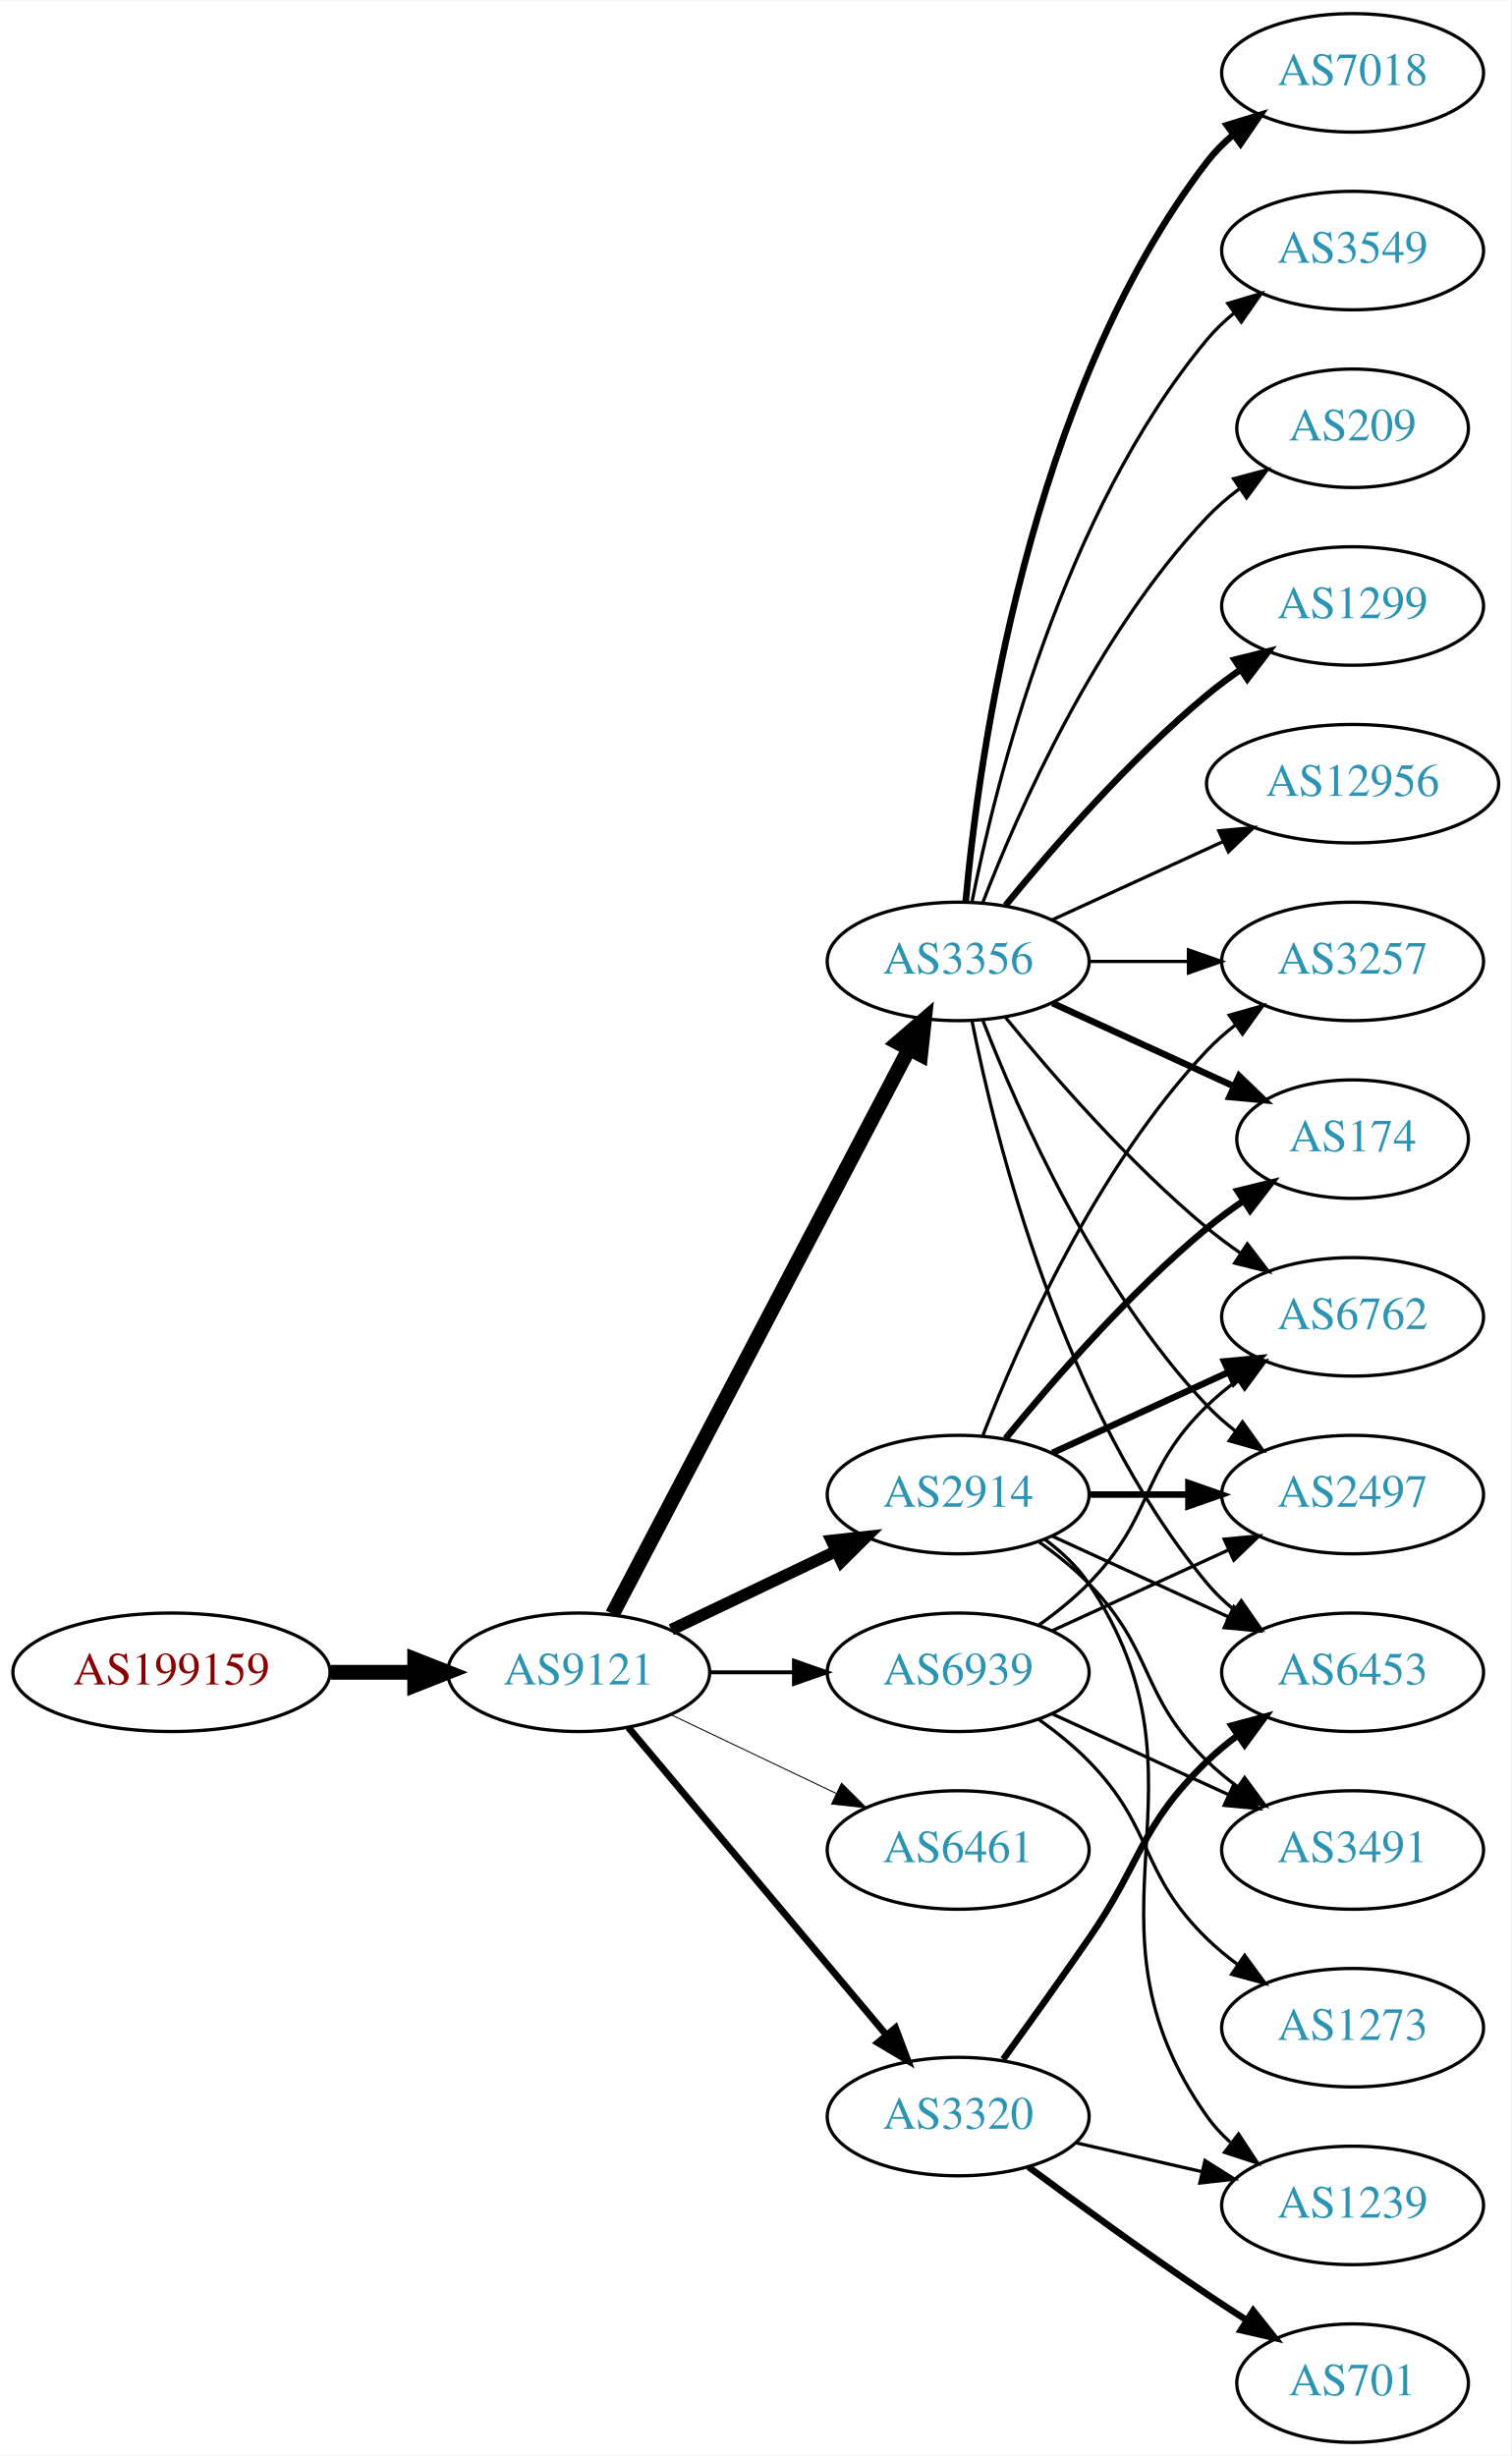
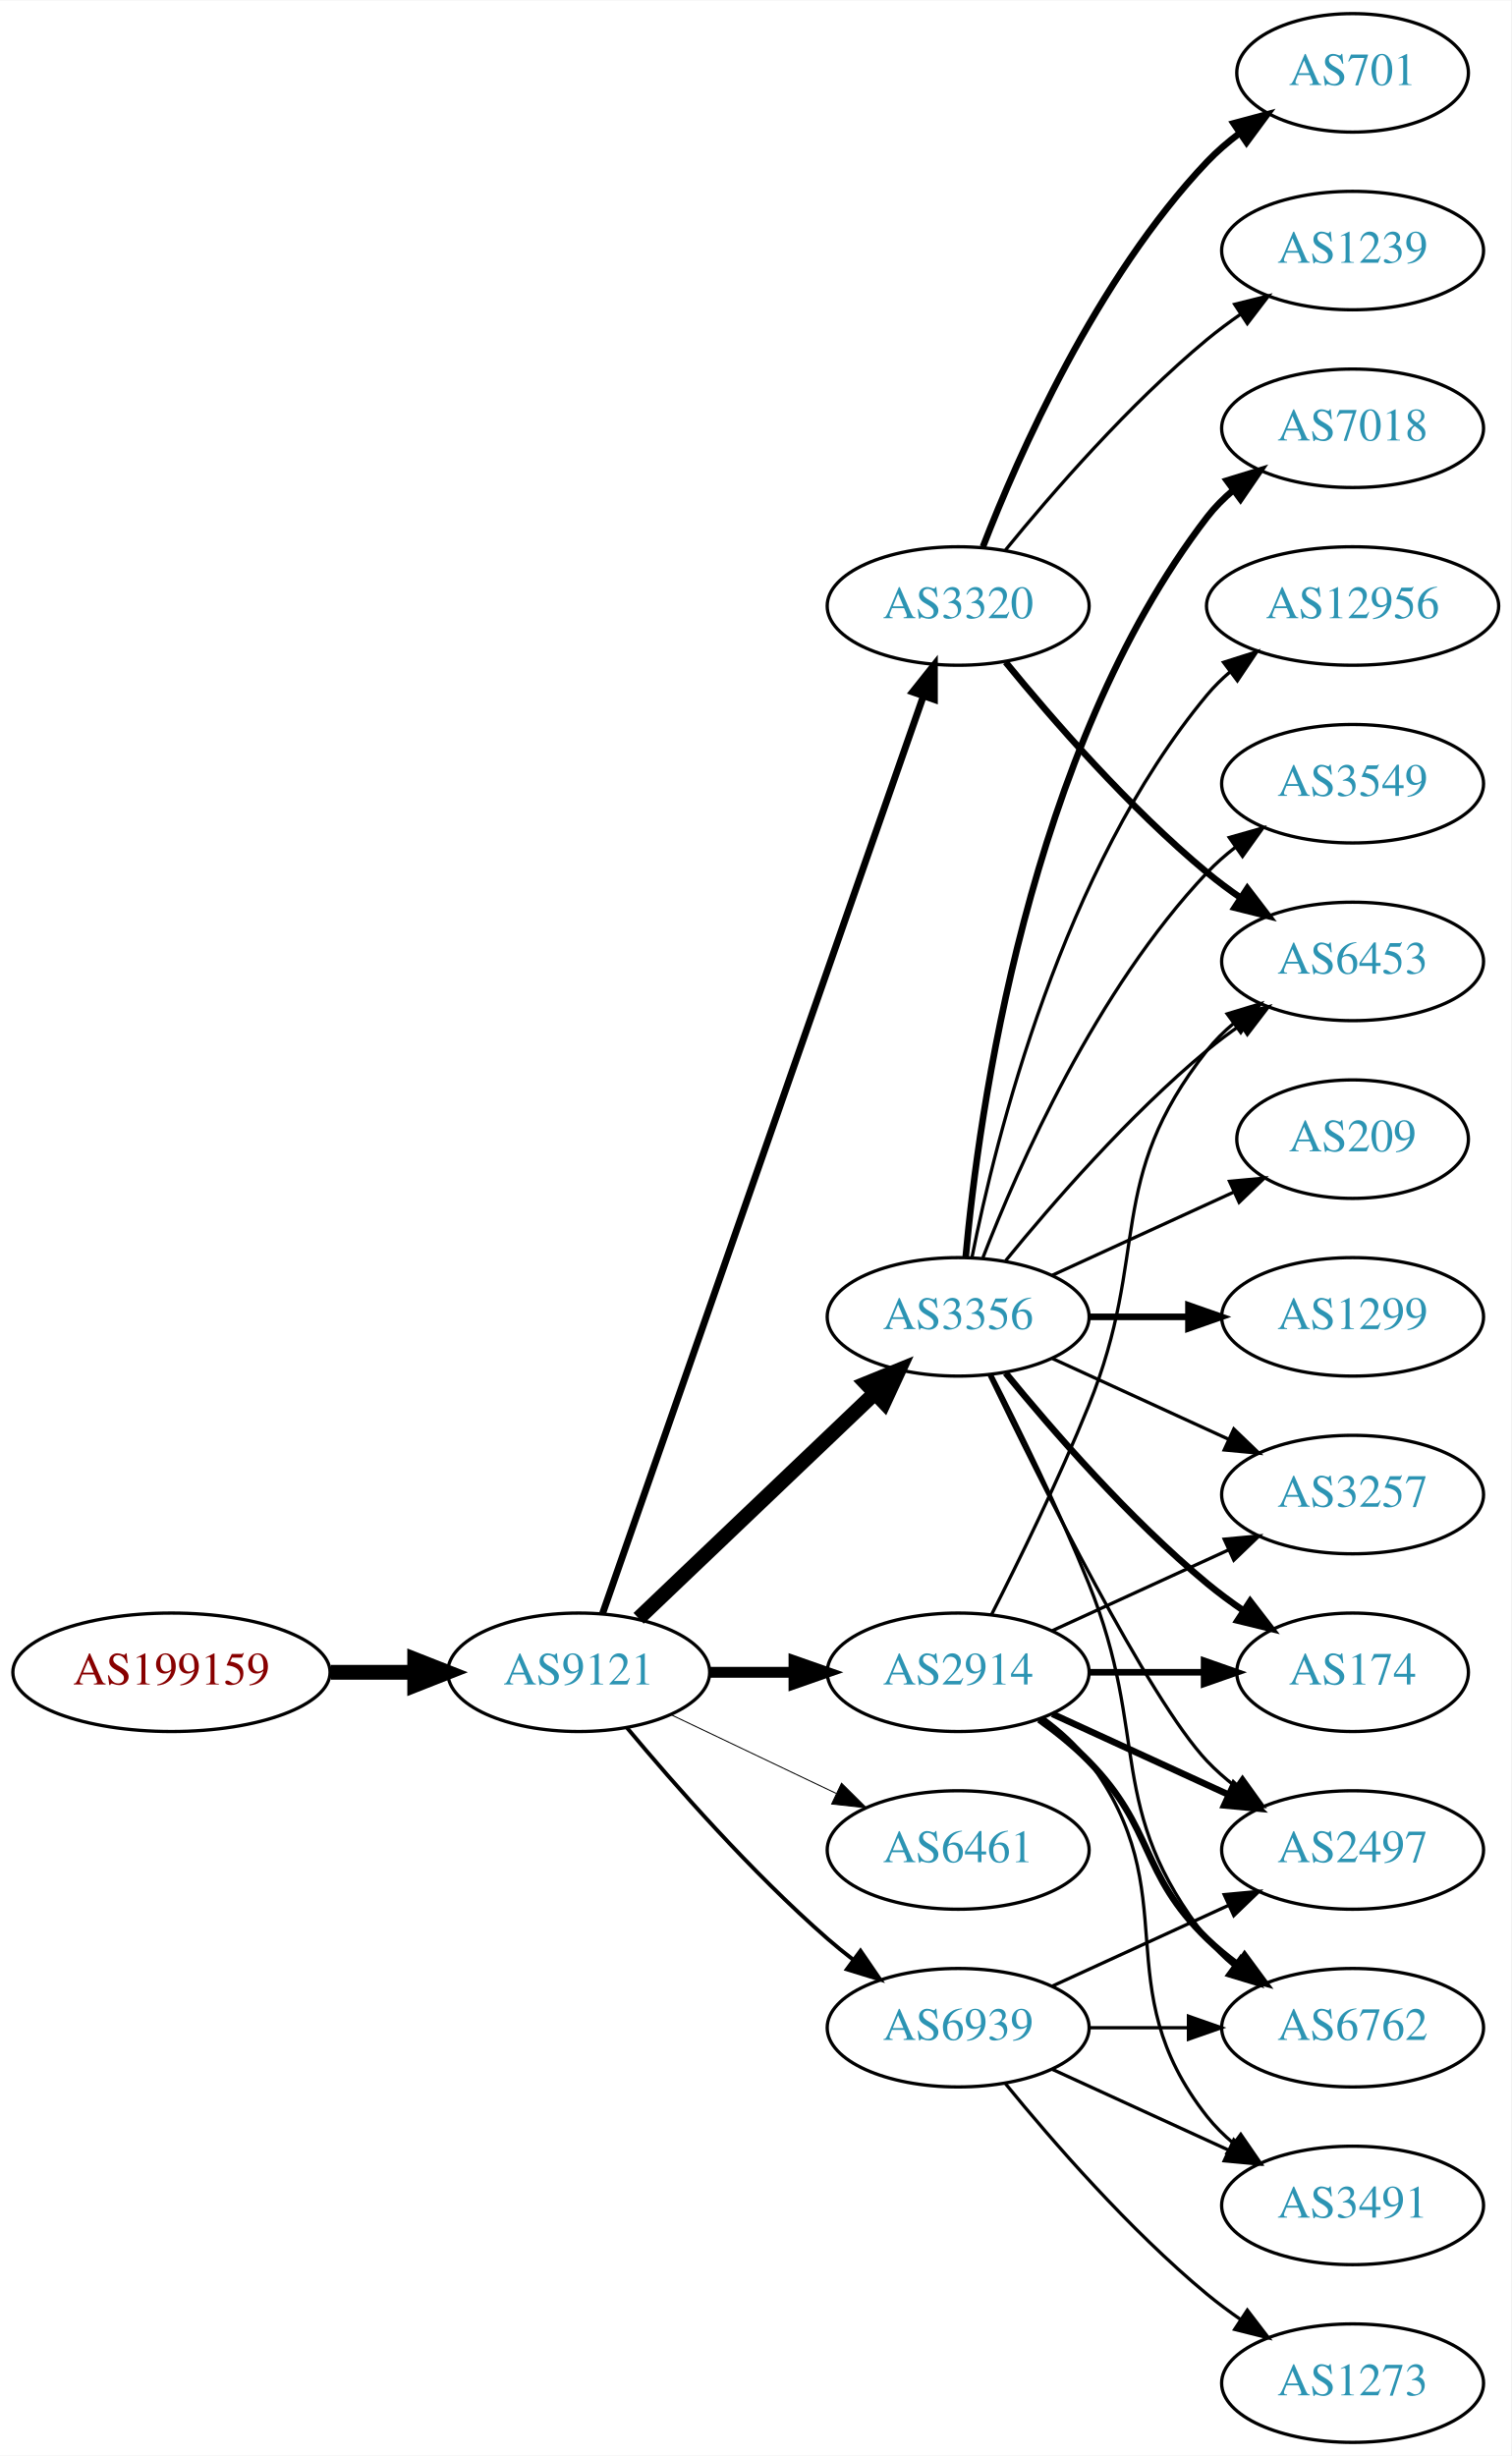
<svg xmlns="http://www.w3.org/2000/svg" xmlns:xlink="http://www.w3.org/1999/xlink" width="459pt" height="746pt" viewBox="0.00 0.00 459.17 746.00">
  <g id="graph0" class="graph" transform="scale(1 1) rotate(0) translate(4 742)">
    <polygon fill="white" stroke="none" points="-4,4 -4,-742 455.17,-742 455.17,4 -4,4" />
    <g id="node1" class="node">
      <g id="a_node1">
        <a xlink:href="/asn/199159" xlink:title="AS199159 ~ powered by ANX [AT]">
          <ellipse fill="#ffffff" stroke="black" cx="48.096" cy="-234" rx="48.192" ry="18" />
          <text text-anchor="middle" x="48.096" y="-230.3" font-family="Times,serif" font-size="14.00" fill="#880000">AS199159</text>
        </a>
      </g>
    </g>
    <g id="node2" class="node">
      <g id="a_node2">
        <a xlink:href="/asn/9121" xlink:title="AS9121 ~ TTNet [TR]">
          <ellipse fill="#ffffff" stroke="black" cx="171.838" cy="-234" rx="39.794" ry="18" />
          <text text-anchor="middle" x="171.838" y="-230.3" font-family="Times,serif" font-size="14.00" fill="#2c94b3">AS9121</text>
        </a>
      </g>
    </g>
    <g id="edge1" class="edge">
      <path fill="none" stroke="black" stroke-width="4.5" d="M96.513,-234C104.867,-234 113.577,-234 121.969,-234" />
      <polygon fill="black" stroke="black" stroke-width="4.5" points="122.004,-237.938 132.004,-234 122.004,-230.063 122.004,-237.938" />
    </g>
    <g id="node3" class="node">
      <g id="a_node3">
        <a xlink:href="/asn/2914" xlink:title="AS2914 ~ NTT America, Inc. [US]">
-           <ellipse fill="#ffffff" stroke="black" cx="287.131" cy="-288" rx="39.794" ry="18" />
-           <text text-anchor="middle" x="287.131" y="-284.3" font-family="Times,serif" font-size="14.00" fill="#2c94b3">AS2914</text>
+           <ellipse fill="#ffffff" stroke="black" cx="287.131" cy="-234" rx="39.794" ry="18" />
+           <text text-anchor="middle" x="287.131" y="-230.3" font-family="Times,serif" font-size="14.00" fill="#2c94b3">AS2914</text>
        </a>
      </g>
    </g>
    <g id="edge2" class="edge">
-       <path fill="none" stroke="black" stroke-width="3.6" d="M199.974,-246.934C214.968,-254.081 233.789,-263.052 250.013,-270.785" />
-       <polygon fill="black" stroke="black" stroke-width="3.6" points="248.683,-274.028 259.216,-275.171 251.695,-267.709 248.683,-274.028" />
+       <path fill="none" stroke="black" stroke-width="3.3" d="M211.51,-234C219.713,-234 228.477,-234 237.009,-234" />
+       <polygon fill="black" stroke="black" stroke-width="3.3" points="237.248,-237.5 247.248,-234 237.248,-230.5 237.248,-237.5" />
    </g>
    <g id="node4" class="node">
      <g id="a_node4">
-         <a xlink:href="/asn/3356" xlink:title="AS3356 ~ Level 3 Parent, LLC [US]">
-           <ellipse fill="#ffffff" stroke="black" cx="287.131" cy="-450" rx="39.794" ry="18" />
-           <text text-anchor="middle" x="287.131" y="-446.3" font-family="Times,serif" font-size="14.00" fill="#2c94b3">AS3356</text>
+         <a xlink:href="/asn/3320" xlink:title="AS3320 ~ DTAG [DE]">
+           <ellipse fill="#ffffff" stroke="black" cx="287.131" cy="-558" rx="39.794" ry="18" />
+           <text text-anchor="middle" x="287.131" y="-554.3" font-family="Times,serif" font-size="14.00" fill="#2c94b3">AS3320</text>
        </a>
      </g>
    </g>
    <g id="edge3" class="edge">
-       <path fill="none" stroke="black" stroke-width="4.5" d="M182.109,-251.676C201.951,-289.505 248.628,-378.499 272.115,-423.278" />
-       <polygon fill="black" stroke="black" stroke-width="4.5" points="268.759,-425.356 276.89,-432.383 275.732,-421.698 268.759,-425.356" />
+       <path fill="none" stroke="black" stroke-width="2.1" d="M179.09,-251.881C197.892,-305.651 254.006,-466.129 276.575,-530.67" />
+       <polygon fill="black" stroke="black" stroke-width="2.1" points="273.293,-531.89 279.898,-540.174 279.901,-529.579 273.293,-531.89" />
    </g>
    <g id="node5" class="node">
      <g id="a_node5">
-         <a xlink:href="/asn/3320" xlink:title="AS3320 ~ DTAG [DE]">
-           <ellipse fill="#ffffff" stroke="black" cx="287.131" cy="-99" rx="39.794" ry="18" />
-           <text text-anchor="middle" x="287.131" y="-95.3" font-family="Times,serif" font-size="14.00" fill="#2c94b3">AS3320</text>
+         <a xlink:href="/asn/3356" xlink:title="AS3356 ~ Level 3 Parent, LLC [US]">
+           <ellipse fill="#ffffff" stroke="black" cx="287.131" cy="-342" rx="39.794" ry="18" />
+           <text text-anchor="middle" x="287.131" y="-338.3" font-family="Times,serif" font-size="14.00" fill="#2c94b3">AS3356</text>
        </a>
      </g>
    </g>
    <g id="edge4" class="edge">
-       <path fill="none" stroke="black" stroke-width="2.1" d="M186.958,-217.175C206.632,-193.731 242.436,-151.066 265.215,-123.924" />
-       <polygon fill="black" stroke="black" stroke-width="2.1" points="268.086,-125.947 271.833,-116.037 262.724,-121.447 268.086,-125.947" />
+       <path fill="none" stroke="black" stroke-width="4.5" d="M190.045,-250.403C209.12,-268.587 240.04,-298.063 261.638,-318.651" />
+       <polygon fill="black" stroke="black" stroke-width="4.5" points="259.178,-321.747 269.133,-325.797 264.612,-316.047 259.178,-321.747" />
    </g>
    <g id="node6" class="node">
      <g id="a_node6">
        <a xlink:href="/asn/6461" xlink:title="AS6461 ~ Zayo Bandwidth [US]">
          <ellipse fill="#ffffff" stroke="black" cx="287.131" cy="-180" rx="39.794" ry="18" />
          <text text-anchor="middle" x="287.131" y="-176.3" font-family="Times,serif" font-size="14.00" fill="#2c94b3">AS6461</text>
        </a>
      </g>
    </g>
    <g id="edge5" class="edge">
      <path fill="none" stroke="black" stroke-width="0.3" d="M199.974,-221.066C214.968,-213.919 233.789,-204.948 250.013,-197.215" />
      <polygon fill="black" stroke="black" stroke-width="0.3" points="251.695,-200.291 259.216,-192.829 248.683,-193.972 251.695,-200.291" />
    </g>
    <g id="node7" class="node">
      <g id="a_node7">
        <a xlink:href="/asn/6939" xlink:title="AS6939 ~ Hurricane Electric LLC [US]">
-           <ellipse fill="#ffffff" stroke="black" cx="287.131" cy="-234" rx="39.794" ry="18" />
-           <text text-anchor="middle" x="287.131" y="-230.3" font-family="Times,serif" font-size="14.00" fill="#2c94b3">AS6939</text>
+           <ellipse fill="#ffffff" stroke="black" cx="287.131" cy="-126" rx="39.794" ry="18" />
+           <text text-anchor="middle" x="287.131" y="-122.3" font-family="Times,serif" font-size="14.00" fill="#2c94b3">AS6939</text>
        </a>
      </g>
    </g>
    <g id="edge6" class="edge">
-       <path fill="none" stroke="black" stroke-width="1.2" d="M211.51,-234C219.713,-234 228.477,-234 237.009,-234" />
-       <polygon fill="black" stroke="black" stroke-width="1.2" points="237.248,-237.5 247.248,-234 237.248,-230.5 237.248,-237.5" />
+       <path fill="none" stroke="black" stroke-width="1.2" d="M186.468,-217.183C200.751,-200.071 224.297,-173.255 247.484,-153 249.95,-150.846 252.589,-148.706 255.286,-146.628" />
+       <polygon fill="black" stroke="black" stroke-width="1.2" points="257.459,-149.375 263.44,-140.63 253.311,-143.736 257.459,-149.375" />
    </g>
    <g id="node8" class="node">
      <g id="a_node8">
-         <a xlink:href="/asn/6762" xlink:title="AS6762 ~ TELECOM ITALIA SPARKLE S.p.A. [IT]">
-           <ellipse fill="#ffffff" stroke="black" cx="406.973" cy="-342" rx="39.794" ry="18" />
-           <text text-anchor="middle" x="406.973" y="-338.3" font-family="Times,serif" font-size="14.00" fill="#2c94b3">AS6762</text>
+         <a xlink:href="/asn/2497" xlink:title="AS2497 ~ Internet Initiative Japan Inc. [JP]">
+           <ellipse fill="#ffffff" stroke="black" cx="406.973" cy="-180" rx="39.794" ry="18" />
+           <text text-anchor="middle" x="406.973" y="-176.3" font-family="Times,serif" font-size="14.00" fill="#2c94b3">AS2497</text>
        </a>
      </g>
    </g>
    <g id="edge7" class="edge">
-       <path fill="none" stroke="black" stroke-width="2" d="M315.76,-300.661C331.717,-307.973 351.987,-317.261 369.27,-325.181" />
-       <polygon fill="black" stroke="black" stroke-width="2" points="367.969,-328.435 378.518,-329.419 370.885,-322.071 367.969,-328.435" />
+       <path fill="none" stroke="black" stroke-width="2" d="M315.76,-221.339C331.717,-214.027 351.987,-204.739 369.27,-196.819" />
+       <polygon fill="black" stroke="black" stroke-width="2" points="370.885,-199.929 378.518,-192.581 367.969,-193.565 370.885,-199.929" />
    </g>
    <g id="node9" class="node">
      <g id="a_node9">
-         <a xlink:href="/asn/2497" xlink:title="AS2497 ~ Internet Initiative Japan Inc. [JP]">
-           <ellipse fill="#ffffff" stroke="black" cx="406.973" cy="-288" rx="39.794" ry="18" />
-           <text text-anchor="middle" x="406.973" y="-284.3" font-family="Times,serif" font-size="14.00" fill="#2c94b3">AS2497</text>
+         <a xlink:href="/asn/174" xlink:title="AS174 ~ Cogent Communications [US]">
+           <ellipse fill="#ffffff" stroke="black" cx="406.973" cy="-234" rx="35.194" ry="18" />
+           <text text-anchor="middle" x="406.973" y="-230.3" font-family="Times,serif" font-size="14.00" fill="#2c94b3">AS174</text>
        </a>
      </g>
    </g>
    <g id="edge8" class="edge">
-       <path fill="none" stroke="black" stroke-width="2" d="M327.044,-288C336.597,-288 346.947,-288 356.909,-288" />
-       <polygon fill="black" stroke="black" stroke-width="2" points="357.102,-291.5 367.102,-288 357.102,-284.5 357.102,-291.5" />
+       <path fill="none" stroke="black" stroke-width="2" d="M327.044,-234C338.13,-234 350.29,-234 361.672,-234" />
+       <polygon fill="black" stroke="black" stroke-width="2" points="361.854,-237.5 371.854,-234 361.854,-230.5 361.854,-237.5" />
    </g>
    <g id="node10" class="node">
      <g id="a_node10">
-         <a xlink:href="/asn/3491" xlink:title="AS3491 ~ PCCW Global, Inc. [US]">
-           <ellipse fill="#ffffff" stroke="black" cx="406.973" cy="-180" rx="39.794" ry="18" />
-           <text text-anchor="middle" x="406.973" y="-176.3" font-family="Times,serif" font-size="14.00" fill="#2c94b3">AS3491</text>
+         <a xlink:href="/asn/6762" xlink:title="AS6762 ~ TELECOM ITALIA SPARKLE S.p.A. [IT]">
+           <ellipse fill="#ffffff" stroke="black" cx="406.973" cy="-126" rx="39.794" ry="18" />
+           <text text-anchor="middle" x="406.973" y="-122.3" font-family="Times,serif" font-size="14.00" fill="#2c94b3">AS6762</text>
        </a>
      </g>
    </g>
    <g id="edge9" class="edge">
-       <path fill="none" stroke="black" d="M311.725,-273.611C316.981,-269.852 322.313,-265.563 326.777,-261 346.95,-240.383 342.084,-227.094 362.777,-207 365.623,-204.237 368.796,-201.614 372.096,-199.166" />
-       <polygon fill="black" stroke="black" points="374.162,-201.994 380.444,-193.462 370.213,-196.214 374.162,-201.994" />
+       <path fill="none" stroke="black" stroke-width="2" d="M311.725,-219.611C316.981,-215.852 322.313,-211.563 326.777,-207 346.95,-186.383 342.084,-173.094 362.777,-153 365.623,-150.237 368.796,-147.614 372.096,-145.166" />
+       <polygon fill="black" stroke="black" stroke-width="2" points="374.162,-147.994 380.444,-139.462 370.213,-142.214 374.162,-147.994" />
    </g>
    <g id="node11" class="node">
      <g id="a_node11">
        <a xlink:href="/asn/6453" xlink:title="AS6453 ~ TATA COMMUNICATIONS (AMERICA) INC [US]">
-           <ellipse fill="#ffffff" stroke="black" cx="406.973" cy="-234" rx="39.794" ry="18" />
-           <text text-anchor="middle" x="406.973" y="-230.3" font-family="Times,serif" font-size="14.00" fill="#2c94b3">AS6453</text>
+           <ellipse fill="#ffffff" stroke="black" cx="406.973" cy="-450" rx="39.794" ry="18" />
+           <text text-anchor="middle" x="406.973" y="-446.3" font-family="Times,serif" font-size="14.00" fill="#2c94b3">AS6453</text>
        </a>
      </g>
    </g>
    <g id="edge10" class="edge">
-       <path fill="none" stroke="black" d="M315.76,-275.339C331.717,-268.027 351.987,-258.739 369.27,-250.819" />
-       <polygon fill="black" stroke="black" points="370.885,-253.929 378.518,-246.581 367.969,-247.565 370.885,-253.929" />
+       <path fill="none" stroke="black" d="M297.212,-251.417C305.48,-267.634 317.742,-292.603 326.777,-315 345.707,-361.922 331.479,-383.246 362.777,-423 365.102,-425.953 367.846,-428.67 370.805,-431.147" />
+       <polygon fill="black" stroke="black" points="368.865,-434.064 379.002,-437.145 372.998,-428.415 368.865,-434.064" />
    </g>
    <g id="node12" class="node">
      <g id="a_node12">
        <a xlink:href="/asn/3257" xlink:title="AS3257 ~ GTT [DE]">
-           <ellipse fill="#ffffff" stroke="black" cx="406.973" cy="-450" rx="39.794" ry="18" />
-           <text text-anchor="middle" x="406.973" y="-446.3" font-family="Times,serif" font-size="14.00" fill="#2c94b3">AS3257</text>
+           <ellipse fill="#ffffff" stroke="black" cx="406.973" cy="-288" rx="39.794" ry="18" />
+           <text text-anchor="middle" x="406.973" y="-284.3" font-family="Times,serif" font-size="14.00" fill="#2c94b3">AS3257</text>
        </a>
      </g>
    </g>
    <g id="edge11" class="edge">
-       <path fill="none" stroke="black" d="M294.654,-305.994C305.404,-333.728 329.062,-387.429 362.777,-423 365.363,-425.728 368.281,-428.294 371.349,-430.677" />
-       <polygon fill="black" stroke="black" points="369.503,-433.658 379.697,-436.543 373.527,-427.93 369.503,-433.658" />
+       <path fill="none" stroke="black" d="M315.76,-246.661C331.717,-253.973 351.987,-263.261 369.27,-271.181" />
+       <polygon fill="black" stroke="black" points="367.969,-274.435 378.518,-275.419 370.885,-268.071 367.969,-274.435" />
    </g>
    <g id="node13" class="node">
      <g id="a_node13">
-         <a xlink:href="/asn/174" xlink:title="AS174 ~ Cogent Communications [US]">
-           <ellipse fill="#ffffff" stroke="black" cx="406.973" cy="-396" rx="35.194" ry="18" />
-           <text text-anchor="middle" x="406.973" y="-392.3" font-family="Times,serif" font-size="14.00" fill="#2c94b3">AS174</text>
+         <a xlink:href="/asn/3491" xlink:title="AS3491 ~ PCCW Global, Inc. [US]">
+           <ellipse fill="#ffffff" stroke="black" cx="406.973" cy="-72" rx="39.794" ry="18" />
+           <text text-anchor="middle" x="406.973" y="-68.3" font-family="Times,serif" font-size="14.00" fill="#2c94b3">AS3491</text>
        </a>
      </g>
    </g>
    <g id="edge12" class="edge">
-       <path fill="none" stroke="black" stroke-width="2" d="M301.55,-305.065C315.665,-322.375 339.079,-349.345 362.777,-369 366.241,-371.872 370.033,-374.669 373.888,-377.308" />
-       <polygon fill="black" stroke="black" stroke-width="2" points="372.03,-380.275 382.32,-382.797 375.849,-374.408 372.03,-380.275" />
+       <path fill="none" stroke="black" d="M313.062,-220.118C318.138,-216.389 323.056,-211.984 326.777,-207 357.049,-166.458 331.479,-138.754 362.777,-99 365.102,-96.047 367.846,-93.33 370.805,-90.853" />
+       <polygon fill="black" stroke="black" points="372.998,-93.585 379.002,-84.855 368.865,-87.936 372.998,-93.585" />
+     </g>
+     <g id="edge25" class="edge">
+       <path fill="none" stroke="black" stroke-width="2" d="M301.55,-540.935C315.665,-523.625 339.079,-496.655 362.777,-477 365.994,-474.332 369.494,-471.73 373.065,-469.259" />
+       <polygon fill="black" stroke="black" stroke-width="2" points="374.988,-472.183 381.421,-463.764 371.143,-466.334 374.988,-472.183" />
+     </g>
+     <g id="node19" class="node">
+       <g id="a_node19">
+         <a xlink:href="/asn/701" xlink:title="AS701 ~ UUNET [US]">
+           <ellipse fill="#ffffff" stroke="black" cx="406.973" cy="-720" rx="35.194" ry="18" />
+           <text text-anchor="middle" x="406.973" y="-716.3" font-family="Times,serif" font-size="14.00" fill="#2c94b3">AS701</text>
+         </a>
+       </g>
+     </g>
+     <g id="edge23" class="edge">
+       <path fill="none" stroke="black" stroke-width="2" d="M294.654,-575.994C305.404,-603.728 329.062,-657.429 362.777,-693 365.72,-696.105 369.094,-699.001 372.629,-701.655" />
+       <polygon fill="black" stroke="black" stroke-width="2" points="370.815,-704.654 381.048,-707.397 374.759,-698.871 370.815,-704.654" />
+     </g>
+     <g id="node20" class="node">
+       <g id="a_node20">
+         <a xlink:href="/asn/1239" xlink:title="AS1239 ~ Sprint [US]">
+           <ellipse fill="#ffffff" stroke="black" cx="406.973" cy="-666" rx="39.794" ry="18" />
+           <text text-anchor="middle" x="406.973" y="-662.3" font-family="Times,serif" font-size="14.00" fill="#2c94b3">AS1239</text>
+         </a>
+       </g>
+     </g>
+     <g id="edge24" class="edge">
+       <path fill="none" stroke="black" d="M301.55,-575.065C315.665,-592.375 339.079,-619.345 362.777,-639 365.994,-641.668 369.494,-644.27 373.065,-646.741" />
+       <polygon fill="black" stroke="black" points="371.143,-649.666 381.421,-652.236 374.988,-643.817 371.143,-649.666" />
+     </g>
+     <g id="edge16" class="edge">
+       <path fill="none" stroke="black" d="M296.478,-324.405C311.945,-292.268 345.09,-225.66 362.777,-207 365.363,-204.272 368.281,-201.706 371.349,-199.323" />
+       <polygon fill="black" stroke="black" points="373.527,-202.07 379.697,-193.457 369.503,-196.342 373.527,-202.07" />
+     </g>
+     <g id="edge20" class="edge">
+       <path fill="none" stroke="black" stroke-width="2" d="M301.55,-324.935C315.665,-307.625 339.079,-280.655 362.777,-261 366.241,-258.128 370.033,-255.331 373.888,-252.692" />
+       <polygon fill="black" stroke="black" stroke-width="2" points="375.849,-255.592 382.32,-247.203 372.03,-249.725 375.849,-255.592" />
+     </g>
+     <g id="edge13" class="edge">
+       <path fill="none" stroke="black" d="M297.212,-324.583C305.48,-308.366 317.742,-283.397 326.777,-261 345.707,-214.078 331.479,-192.754 362.777,-153 365.102,-150.047 367.846,-147.33 370.805,-144.853" />
+       <polygon fill="black" stroke="black" points="372.998,-147.585 379.002,-138.855 368.865,-141.936 372.998,-147.585" />
+     </g>
+     <g id="edge17" class="edge">
+       <path fill="none" stroke="black" d="M301.55,-359.065C315.665,-376.375 339.079,-403.345 362.777,-423 365.994,-425.668 369.494,-428.27 373.065,-430.741" />
+       <polygon fill="black" stroke="black" points="371.143,-433.666 381.421,-436.236 374.988,-427.817 371.143,-433.666" />
+     </g>
+     <g id="edge19" class="edge">
+       <path fill="none" stroke="black" d="M315.76,-329.339C331.717,-322.027 351.987,-312.739 369.27,-304.819" />
+       <polygon fill="black" stroke="black" points="370.885,-307.929 378.518,-300.581 367.969,-301.565 370.885,-307.929" />
    </g>
    <g id="node14" class="node">
      <g id="a_node14">
-         <a xlink:href="/asn/1239" xlink:title="AS1239 ~ Sprint [US]">
-           <ellipse fill="#ffffff" stroke="black" cx="406.973" cy="-72" rx="39.794" ry="18" />
-           <text text-anchor="middle" x="406.973" y="-68.3" font-family="Times,serif" font-size="14.00" fill="#2c94b3">AS1239</text>
-         </a>
-       </g>
-     </g>
-     <g id="edge13" class="edge">
-       <path fill="none" stroke="black" d="M313.45,-274.393C318.506,-270.649 323.318,-266.169 326.777,-261 367.802,-199.706 320.198,-159.225 362.777,-99 364.769,-96.184 367.156,-93.599 369.772,-91.24" />
-       <polygon fill="black" stroke="black" points="372.324,-93.694 378.14,-84.838 368.071,-88.135 372.324,-93.694" />
-     </g>
-     <g id="edge22" class="edge">
-       <path fill="none" stroke="black" d="M301.55,-432.935C315.665,-415.625 339.079,-388.655 362.777,-369 365.994,-366.332 369.494,-363.73 373.065,-361.259" />
-       <polygon fill="black" stroke="black" points="374.988,-364.183 381.421,-355.764 371.143,-358.334 374.988,-364.183" />
-     </g>
-     <g id="edge19" class="edge">
-       <path fill="none" stroke="black" d="M294.654,-432.006C305.404,-404.272 329.062,-350.571 362.777,-315 365.363,-312.272 368.281,-309.706 371.349,-307.323" />
-       <polygon fill="black" stroke="black" points="373.527,-310.07 379.697,-301.457 369.503,-304.342 373.527,-310.07" />
-     </g>
-     <g id="edge16" class="edge">
-       <path fill="none" stroke="black" d="M291.33,-431.927C298.493,-395.859 318.767,-313.875 362.777,-261 365.182,-258.111 367.979,-255.437 370.971,-252.987" />
-       <polygon fill="black" stroke="black" points="373.161,-255.723 379.214,-247.027 369.059,-250.05 373.161,-255.723" />
-     </g>
-     <g id="edge15" class="edge">
-       <path fill="none" stroke="black" d="M327.044,-450C336.597,-450 346.947,-450 356.909,-450" />
-       <polygon fill="black" stroke="black" points="357.102,-453.5 367.102,-450 357.102,-446.5 357.102,-453.5" />
-     </g>
-     <g id="edge18" class="edge">
-       <path fill="none" stroke="black" stroke-width="2" d="M315.76,-437.339C332.176,-429.817 353.158,-420.202 370.754,-412.139" />
-       <polygon fill="black" stroke="black" stroke-width="2" points="372.499,-415.189 380.132,-407.842 369.583,-408.826 372.499,-415.189" />
+         <a xlink:href="/asn/1299" xlink:title="AS1299 ~ Telia Carrier [EU]">
+           <ellipse fill="#ffffff" stroke="black" cx="406.973" cy="-342" rx="39.794" ry="18" />
+           <text text-anchor="middle" x="406.973" y="-338.3" font-family="Times,serif" font-size="14.00" fill="#2c94b3">AS1299</text>
+         </a>
+       </g>
+     </g>
+     <g id="edge14" class="edge">
+       <path fill="none" stroke="black" stroke-width="2" d="M327.044,-342C336.597,-342 346.947,-342 356.909,-342" />
+       <polygon fill="black" stroke="black" stroke-width="2" points="357.102,-345.5 367.102,-342 357.102,-338.5 357.102,-345.5" />
    </g>
    <g id="node15" class="node">
      <g id="a_node15">
-         <a xlink:href="/asn/1299" xlink:title="AS1299 ~ Telia Carrier [EU]">
-           <ellipse fill="#ffffff" stroke="black" cx="406.973" cy="-558" rx="39.794" ry="18" />
-           <text text-anchor="middle" x="406.973" y="-554.3" font-family="Times,serif" font-size="14.00" fill="#2c94b3">AS1299</text>
-         </a>
-       </g>
-     </g>
-     <g id="edge14" class="edge">
-       <path fill="none" stroke="black" stroke-width="2" d="M301.55,-467.065C315.665,-484.375 339.079,-511.345 362.777,-531 365.994,-533.668 369.494,-536.27 373.065,-538.741" />
-       <polygon fill="black" stroke="black" stroke-width="2" points="371.143,-541.666 381.421,-544.236 374.988,-535.817 371.143,-541.666" />
+         <a xlink:href="/asn/7018" xlink:title="AS7018 ~ AT&amp;T Services, Inc. [US]">
+           <ellipse fill="#ffffff" stroke="black" cx="406.973" cy="-612" rx="39.794" ry="18" />
+           <text text-anchor="middle" x="406.973" y="-608.3" font-family="Times,serif" font-size="14.00" fill="#2c94b3">AS7018</text>
+         </a>
+       </g>
+     </g>
+     <g id="edge15" class="edge">
+       <path fill="none" stroke="black" stroke-width="2" d="M289.415,-360.117C293.313,-403.332 308.33,-514.131 362.777,-585 365.067,-587.981 367.787,-590.716 370.732,-593.205" />
+       <polygon fill="black" stroke="black" stroke-width="2" points="368.778,-596.113 378.908,-599.218 372.926,-590.473 368.778,-596.113" />
    </g>
    <g id="node16" class="node">
      <g id="a_node16">
        <a xlink:href="/asn/12956" xlink:title="AS12956 ~ TELXIUS [ES]">
-           <ellipse fill="#ffffff" stroke="black" cx="406.973" cy="-504" rx="44.393" ry="18" />
-           <text text-anchor="middle" x="406.973" y="-500.3" font-family="Times,serif" font-size="14.00" fill="#2c94b3">AS12956</text>
-         </a>
-       </g>
-     </g>
-     <g id="edge17" class="edge">
-       <path fill="none" stroke="black" d="M315.76,-462.661C331.258,-469.762 350.824,-478.728 367.771,-486.494" />
-       <polygon fill="black" stroke="black" points="366.324,-489.681 376.873,-490.665 369.24,-483.317 366.324,-489.681" />
+           <ellipse fill="#ffffff" stroke="black" cx="406.973" cy="-558" rx="44.393" ry="18" />
+           <text text-anchor="middle" x="406.973" y="-554.3" font-family="Times,serif" font-size="14.00" fill="#2c94b3">AS12956</text>
+         </a>
+       </g>
+     </g>
+     <g id="edge18" class="edge">
+       <path fill="none" stroke="black" d="M291.33,-360.073C298.493,-396.141 318.767,-478.125 362.777,-531 364.871,-533.515 367.261,-535.867 369.819,-538.051" />
+       <polygon fill="black" stroke="black" points="367.768,-540.887 377.867,-544.091 371.97,-535.289 367.768,-540.887" />
    </g>
    <g id="node17" class="node">
      <g id="a_node17">
-         <a xlink:href="/asn/7018" xlink:title="AS7018 ~ AT&amp;T Services, Inc. [US]">
-           <ellipse fill="#ffffff" stroke="black" cx="406.973" cy="-720" rx="39.794" ry="18" />
-           <text text-anchor="middle" x="406.973" y="-716.3" font-family="Times,serif" font-size="14.00" fill="#2c94b3">AS7018</text>
-         </a>
-       </g>
-     </g>
-     <g id="edge20" class="edge">
-       <path fill="none" stroke="black" stroke-width="2" d="M289.415,-468.117C293.313,-511.332 308.33,-622.131 362.777,-693 365.067,-695.981 367.787,-698.716 370.732,-701.205" />
-       <polygon fill="black" stroke="black" stroke-width="2" points="368.778,-704.113 378.908,-707.218 372.926,-698.473 368.778,-704.113" />
+         <a xlink:href="/asn/3549" xlink:title="AS3549 ~ Level 3 Parent, LLC [US]">
+           <ellipse fill="#ffffff" stroke="black" cx="406.973" cy="-504" rx="39.794" ry="18" />
+           <text text-anchor="middle" x="406.973" y="-500.3" font-family="Times,serif" font-size="14.00" fill="#2c94b3">AS3549</text>
+         </a>
+       </g>
+     </g>
+     <g id="edge21" class="edge">
+       <path fill="none" stroke="black" d="M294.654,-359.994C305.404,-387.728 329.062,-441.429 362.777,-477 365.363,-479.728 368.281,-482.294 371.349,-484.677" />
+       <polygon fill="black" stroke="black" points="369.503,-487.658 379.697,-490.543 373.527,-481.93 369.503,-487.658" />
    </g>
    <g id="node18" class="node">
      <g id="a_node18">
-         <a xlink:href="/asn/3549" xlink:title="AS3549 ~ Level 3 Parent, LLC [US]">
-           <ellipse fill="#ffffff" stroke="black" cx="406.973" cy="-666" rx="39.794" ry="18" />
-           <text text-anchor="middle" x="406.973" y="-662.3" font-family="Times,serif" font-size="14.00" fill="#2c94b3">AS3549</text>
-         </a>
-       </g>
-     </g>
-     <g id="edge21" class="edge">
-       <path fill="none" stroke="black" d="M291.33,-468.073C298.493,-504.141 318.767,-586.125 362.777,-639 365.182,-641.889 367.979,-644.563 370.971,-647.013" />
-       <polygon fill="black" stroke="black" points="369.059,-649.95 379.214,-652.973 373.161,-644.277 369.059,-649.95" />
-     </g>
-     <g id="node19" class="node">
-       <g id="a_node19">
        <a xlink:href="/asn/209" xlink:title="AS209 ~ CenturyLink Communications, LLC [US]">
-           <ellipse fill="#ffffff" stroke="black" cx="406.973" cy="-612" rx="35.194" ry="18" />
-           <text text-anchor="middle" x="406.973" y="-608.3" font-family="Times,serif" font-size="14.00" fill="#2c94b3">AS209</text>
-         </a>
-       </g>
-     </g>
-     <g id="edge23" class="edge">
-       <path fill="none" stroke="black" d="M294.654,-467.994C305.404,-495.728 329.062,-549.429 362.777,-585 365.72,-588.105 369.094,-591.001 372.629,-593.655" />
-       <polygon fill="black" stroke="black" points="370.815,-596.654 381.048,-599.397 374.759,-590.871 370.815,-596.654" />
-     </g>
-     <g id="edge24" class="edge">
-       <path fill="none" stroke="black" stroke-width="2" d="M300.81,-116.406C308.426,-126.937 318.258,-140.67 326.777,-153 343.173,-176.731 342.084,-186.906 362.777,-207 365.623,-209.763 368.796,-212.386 372.096,-214.834" />
-       <polygon fill="black" stroke="black" stroke-width="2" points="370.213,-217.786 380.444,-220.538 374.162,-212.006 370.213,-217.786" />
+           <ellipse fill="#ffffff" stroke="black" cx="406.973" cy="-396" rx="35.194" ry="18" />
+           <text text-anchor="middle" x="406.973" y="-392.3" font-family="Times,serif" font-size="14.00" fill="#2c94b3">AS209</text>
+         </a>
+       </g>
+     </g>
+     <g id="edge22" class="edge">
+       <path fill="none" stroke="black" d="M315.76,-354.661C332.176,-362.183 353.158,-371.798 370.754,-379.861" />
+       <polygon fill="black" stroke="black" points="369.583,-383.174 380.132,-384.158 372.499,-376.811 369.583,-383.174" />
+     </g>
+     <g id="edge28" class="edge">
+       <path fill="none" stroke="black" d="M315.76,-138.661C331.717,-145.973 351.987,-155.261 369.27,-163.181" />
+       <polygon fill="black" stroke="black" points="367.969,-166.435 378.518,-167.419 370.885,-160.071 367.969,-166.435" />
    </g>
    <g id="edge26" class="edge">
-       <path fill="none" stroke="black" d="M322.85,-91.045C334.85,-88.296 348.471,-85.175 361.164,-82.267" />
-       <polygon fill="black" stroke="black" points="362.129,-85.636 371.095,-79.991 360.566,-78.813 362.129,-85.636" />
-     </g>
-     <g id="node20" class="node">
-       <g id="a_node20">
-         <a xlink:href="/asn/701" xlink:title="AS701 ~ UUNET [US]">
-           <ellipse fill="#ffffff" stroke="black" cx="406.973" cy="-18" rx="35.194" ry="18" />
-           <text text-anchor="middle" x="406.973" y="-14.3" font-family="Times,serif" font-size="14.00" fill="#2c94b3">AS701</text>
-         </a>
-       </g>
-     </g>
-     <g id="edge25" class="edge">
-       <path fill="none" stroke="black" stroke-width="2" d="M308.461,-83.723C323.324,-72.696 344.068,-57.593 362.777,-45 366.595,-42.431 370.645,-39.79 374.675,-37.214" />
-       <polygon fill="black" stroke="black" stroke-width="2" points="376.779,-40.025 383.369,-31.729 373.044,-34.105 376.779,-40.025" />
+       <path fill="none" stroke="black" d="M327.044,-126C336.597,-126 346.947,-126 356.909,-126" />
+       <polygon fill="black" stroke="black" points="357.102,-129.5 367.102,-126 357.102,-122.5 357.102,-129.5" />
    </g>
    <g id="edge29" class="edge">
-       <path fill="none" stroke="black" d="M311.725,-248.389C316.981,-252.148 322.313,-256.437 326.777,-261 346.95,-281.617 342.084,-294.906 362.777,-315 365.623,-317.763 368.796,-320.386 372.096,-322.834" />
-       <polygon fill="black" stroke="black" points="370.213,-325.786 380.444,-328.538 374.162,-320.006 370.213,-325.786" />
-     </g>
-     <g id="edge28" class="edge">
-       <path fill="none" stroke="black" d="M315.76,-246.661C331.717,-253.973 351.987,-263.261 369.27,-271.181" />
-       <polygon fill="black" stroke="black" points="367.969,-274.435 378.518,-275.419 370.885,-268.071 367.969,-274.435" />
-     </g>
-     <g id="edge30" class="edge">
-       <path fill="none" stroke="black" d="M315.76,-221.339C331.717,-214.027 351.987,-204.739 369.27,-196.819" />
-       <polygon fill="black" stroke="black" points="370.885,-199.929 378.518,-192.581 367.969,-193.565 370.885,-199.929" />
+       <path fill="none" stroke="black" d="M315.76,-113.339C331.717,-106.027 351.987,-96.739 369.27,-88.819" />
+       <polygon fill="black" stroke="black" points="370.885,-91.929 378.518,-84.581 367.969,-85.565 370.885,-91.929" />
    </g>
    <g id="node21" class="node">
      <g id="a_node21">
        <a xlink:href="/asn/1273" xlink:title="AS1273 ~ RIPE Network Coordination Centre [NL]">
-           <ellipse fill="#ffffff" stroke="black" cx="406.973" cy="-126" rx="39.794" ry="18" />
-           <text text-anchor="middle" x="406.973" y="-122.3" font-family="Times,serif" font-size="14.00" fill="#2c94b3">AS1273</text>
+           <ellipse fill="#ffffff" stroke="black" cx="406.973" cy="-18" rx="39.794" ry="18" />
+           <text text-anchor="middle" x="406.973" y="-14.3" font-family="Times,serif" font-size="14.00" fill="#2c94b3">AS1273</text>
        </a>
      </g>
    </g>
    <g id="edge27" class="edge">
-       <path fill="none" stroke="black" d="M311.725,-219.611C316.981,-215.852 322.313,-211.563 326.777,-207 346.95,-186.383 342.084,-173.094 362.777,-153 365.623,-150.237 368.796,-147.614 372.096,-145.166" />
-       <polygon fill="black" stroke="black" points="374.162,-147.994 380.444,-139.462 370.213,-142.214 374.162,-147.994" />
+       <path fill="none" stroke="black" d="M301.55,-108.935C315.665,-91.625 339.079,-64.655 362.777,-45 365.994,-42.332 369.494,-39.73 373.065,-37.259" />
+       <polygon fill="black" stroke="black" points="374.988,-40.183 381.421,-31.764 371.143,-34.334 374.988,-40.183" />
    </g>
  </g>
</svg>
